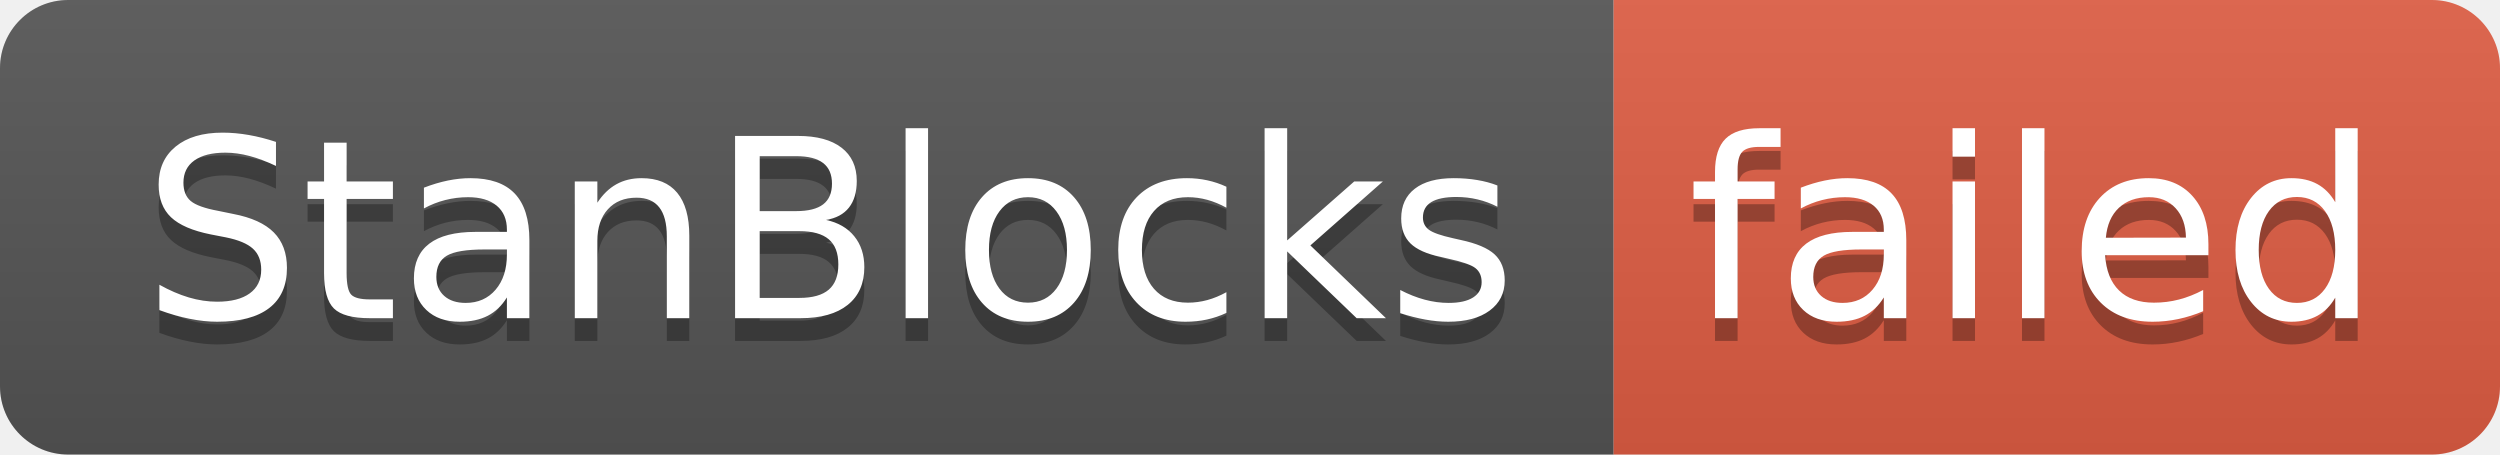
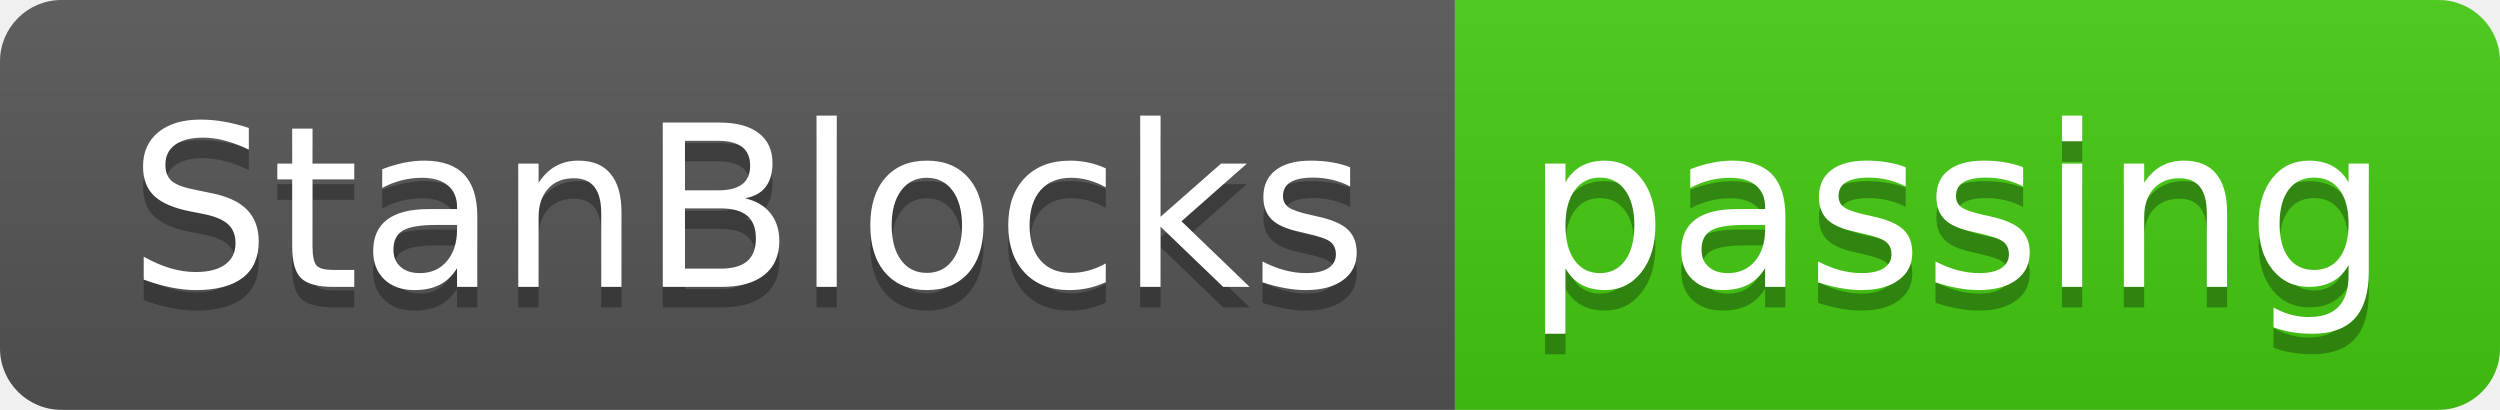
- <svg xmlns="http://www.w3.org/2000/svg" width="110" height="20" role="img" aria-label="StanBlocks: failed">
+ <svg xmlns="http://www.w3.org/2000/svg" width="122" height="20" role="img" aria-label="StanBlocks: passing">
  <linearGradient id="s" x2="0" y2="100%">
    <stop offset="0" stop-color="#bbb" stop-opacity=".1" />
    <stop offset="1" stop-opacity=".1" />
  </linearGradient>
  <clipPath id="r">
-     <rect width="110" height="20" rx="3" fill="#fff" />
+     <rect width="122" height="20" rx="3" fill="#fff" />
  </clipPath>
  <g clip-path="url(#r)">
    <rect width="71" height="20" fill="#555" />
-     <rect x="71" width="39" height="20" fill="#e05d44" />
-     <rect width="110" height="20" fill="url(#s)" />
+     <rect x="71" width="51" height="20" fill="#4c1" />
+     <rect width="122" height="20" fill="url(#s)" />
  </g>
  <g fill="#fff" text-anchor="middle" font-family="Verdana,Geneva,DejaVu Sans,sans-serif" text-rendering="geometricPrecision" font-size="110">
    <text aria-hidden="true" x="365" y="150" fill="#010101" fill-opacity=".3" transform="scale(.1)" textLength="610">StanBlocks</text>
    <text x="365" y="140" transform="scale(.1)" fill="#fff" textLength="610">StanBlocks</text>
-     <text aria-hidden="true" x="895" y="150" fill="#010101" fill-opacity=".3" transform="scale(.1)" textLength="290">failed</text>
-     <text x="895" y="140" transform="scale(.1)" fill="#fff" textLength="290">failed</text>
+     <text aria-hidden="true" x="955" y="150" fill="#010101" fill-opacity=".3" transform="scale(.1)" textLength="410">passing</text>
+     <text x="955" y="140" transform="scale(.1)" fill="#fff" textLength="410">passing</text>
  </g>
</svg>
